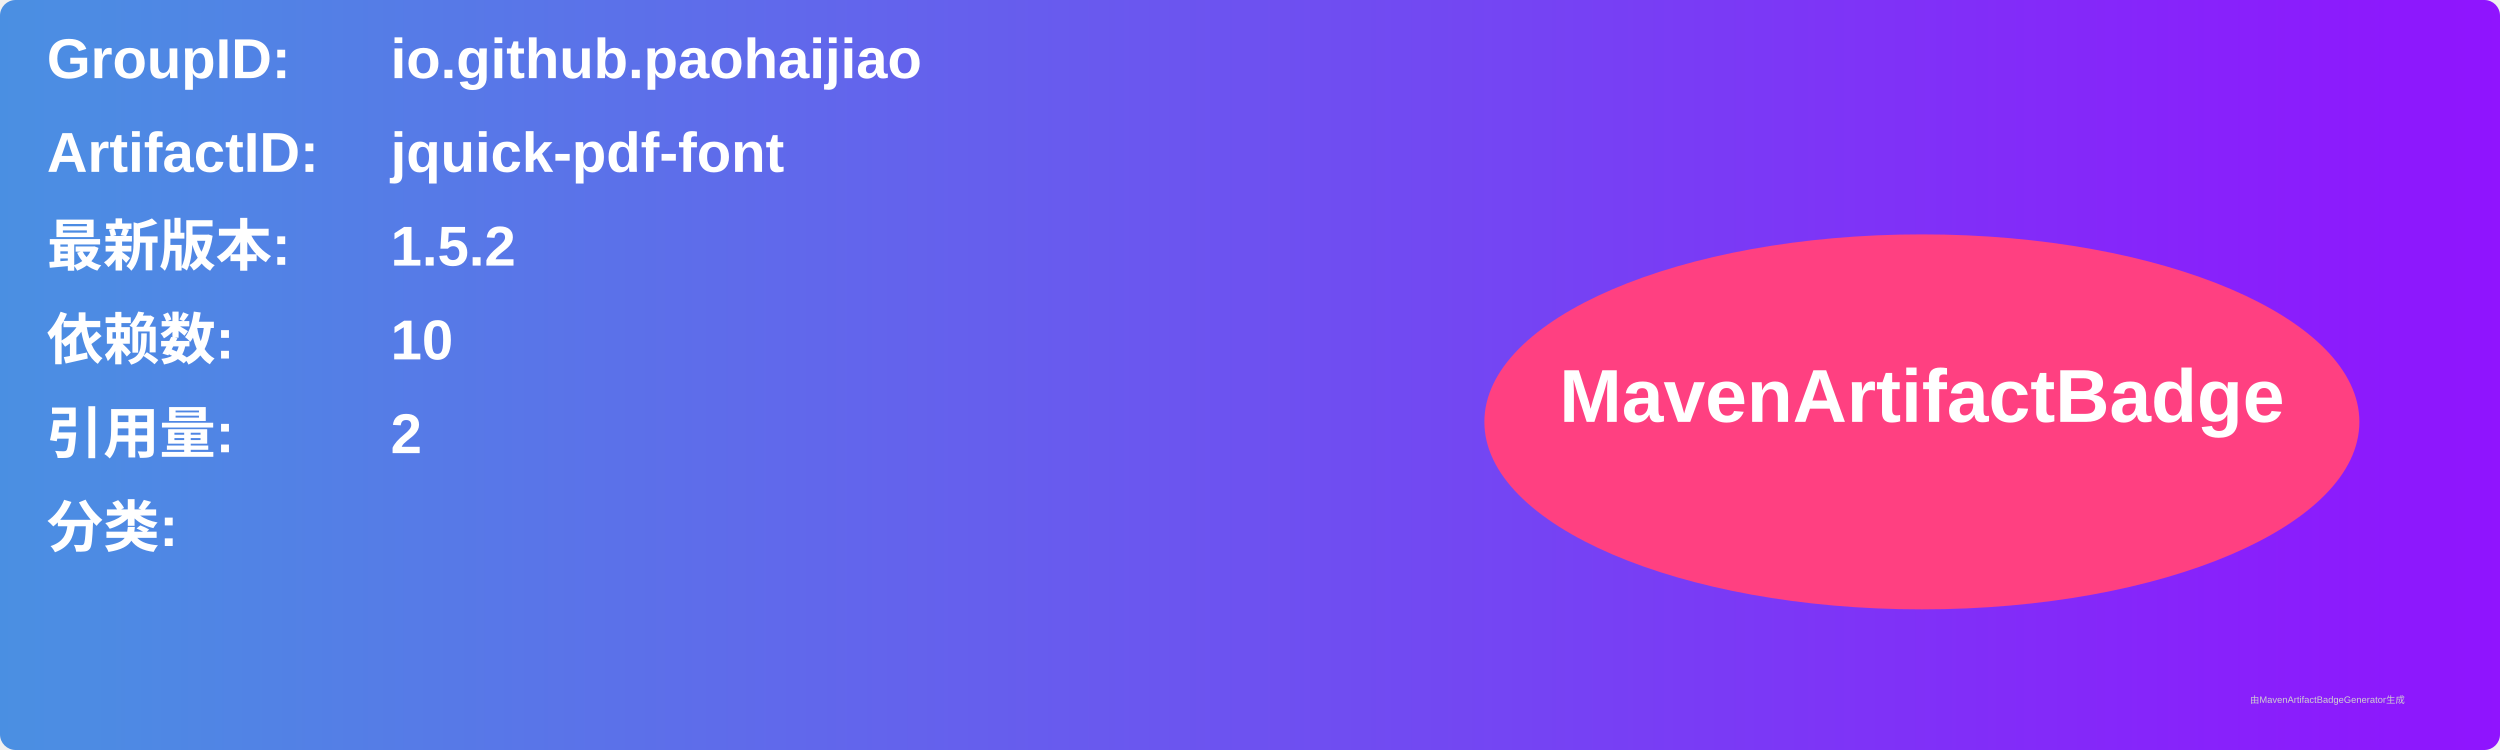
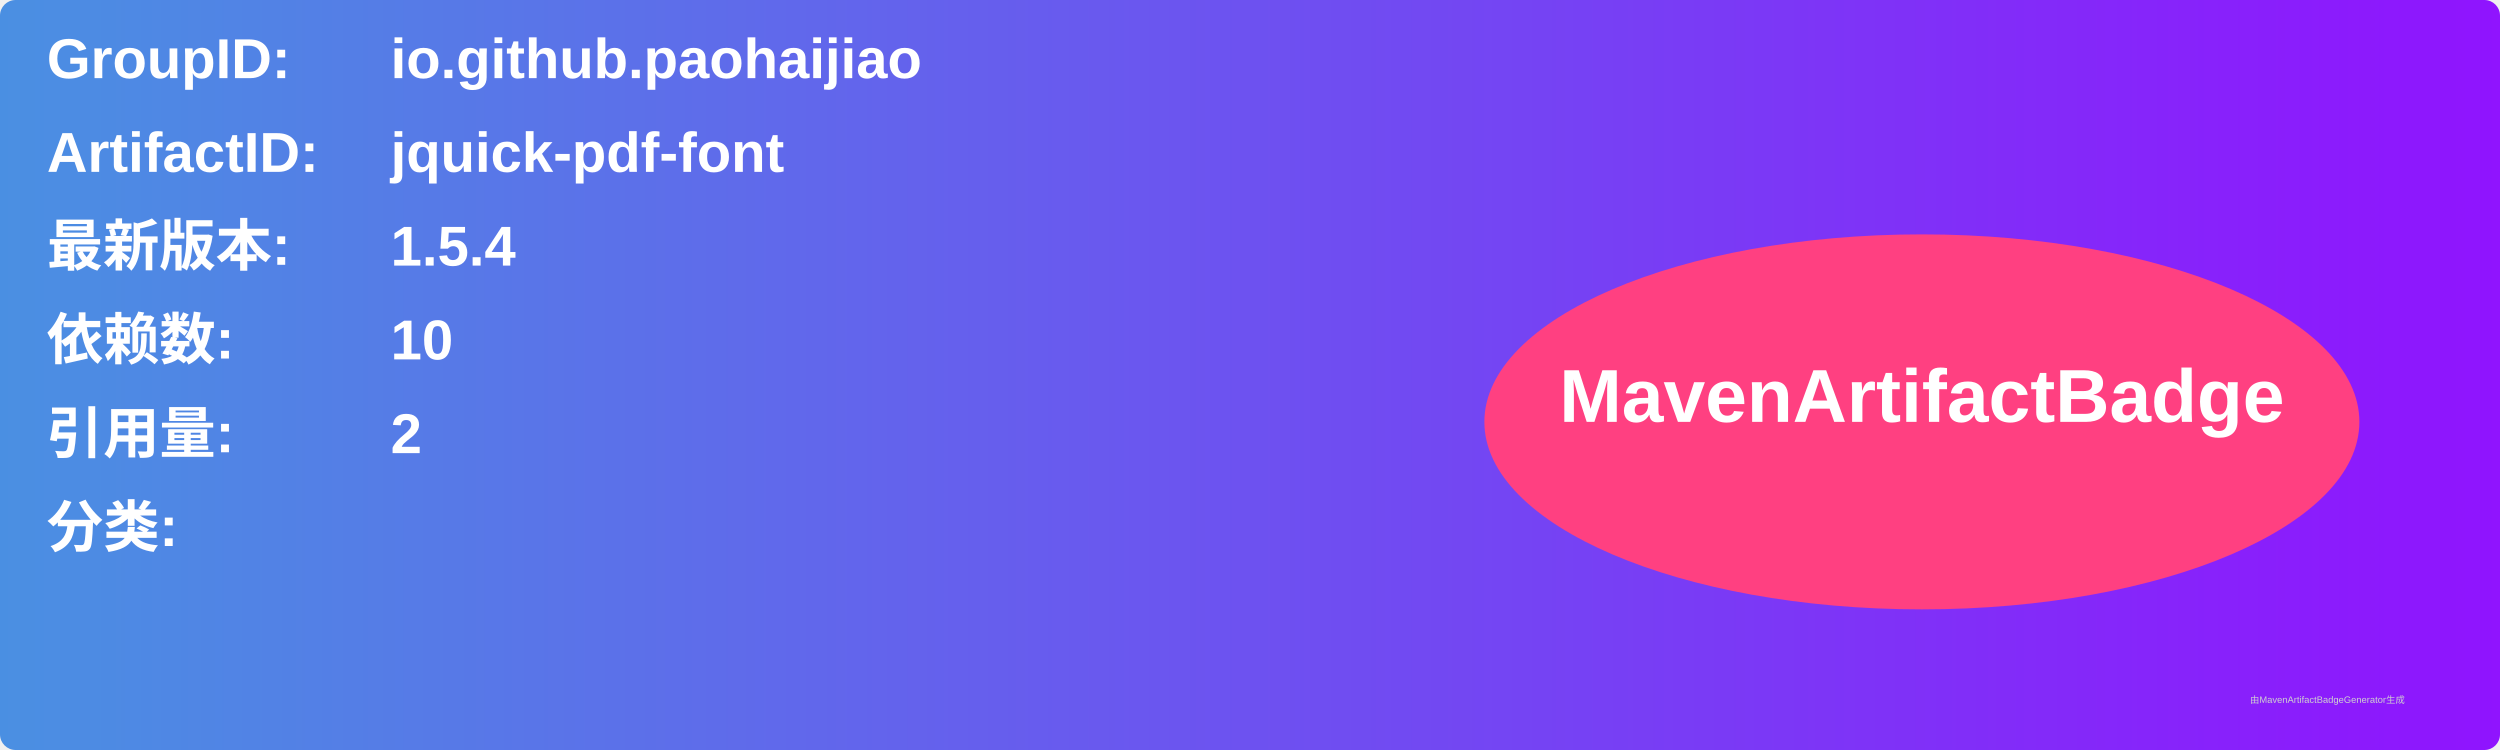
<svg xmlns="http://www.w3.org/2000/svg" width="800" height="240" viewBox="0 0 800 240">
  <linearGradient id="grad" x1="0%" y1="0%" x2="100%" y2="0%">
    <stop offset="0%" stop-color="#4a90e2" />
    <stop offset="100%" stop-color="#9013fe" />
  </linearGradient>
  <rect width="100%" height="100%" rx="5" ry="5" fill="url(#grad)" />
  <g transform="translate(15, 15)">
    <text x="0" y="10" font-family="Arial" font-size="18" fill="white" font-weight="bold" width="260">GroupID:</text>
    <text x="110" y="10" font-family="Arial" font-size="18" fill="white" font-weight="bold" width="460">io.github.paohaijiao</text>
    <text x="0" y="40" font-family="Arial" font-size="18" fill="white" font-weight="bold" width="260">ArtifactID:</text>
    <text x="110" y="40" font-family="Arial" font-size="18" fill="white" font-weight="bold" width="460">jquick-pdf-font</text>
    <text x="0" y="70" font-family="Arial" font-size="18" fill="white" font-weight="bold">最新版本:</text>
    <text x="110" y="70" font-family="Arial" font-size="18" fill="white" font-weight="bold">
-       <tspan font-weight="bold">1.5.2</tspan>
+       <tspan font-weight="bold">1.5.4</tspan>
    </text>
    <text x="0" y="100" font-family="Arial" font-size="18" fill="white" font-weight="bold">依赖数: </text>
    <text x="110" y="100" font-family="Arial" font-size="18" fill="white">
      <tspan font-weight="bold">10</tspan>
    </text>
    <text x="0" y="130" font-family="Arial" font-size="18" fill="white" font-weight="bold">引用量: </text>
    <text x="110" y="130" font-family="Arial" font-size="18" fill="white">
      <tspan font-weight="bold">2</tspan>
    </text>
    <text x="0" y="160" font-family="Arial" font-size="18" fill="white" font-weight="bold">分类:</text>
    <text x="10" y="190" font-family="Arial" font-size="10" fill="white">
      <tspan font-weight="bold" />
    </text>
    <ellipse cx="600" cy="120" rx="140" ry="60" fill="#ff4081" />
    <text x="600" y="120" text-anchor="middle" font-family="Arial" font-size="24" fill="white" font-weight="bold">MavenArtifactBadge</text>
  </g>
  <text x="720" y="225" font-family="Arial" font-size="3" fill="#d0d0d0">由MavenArtifactBadgeGenerator生成</text>
</svg>
